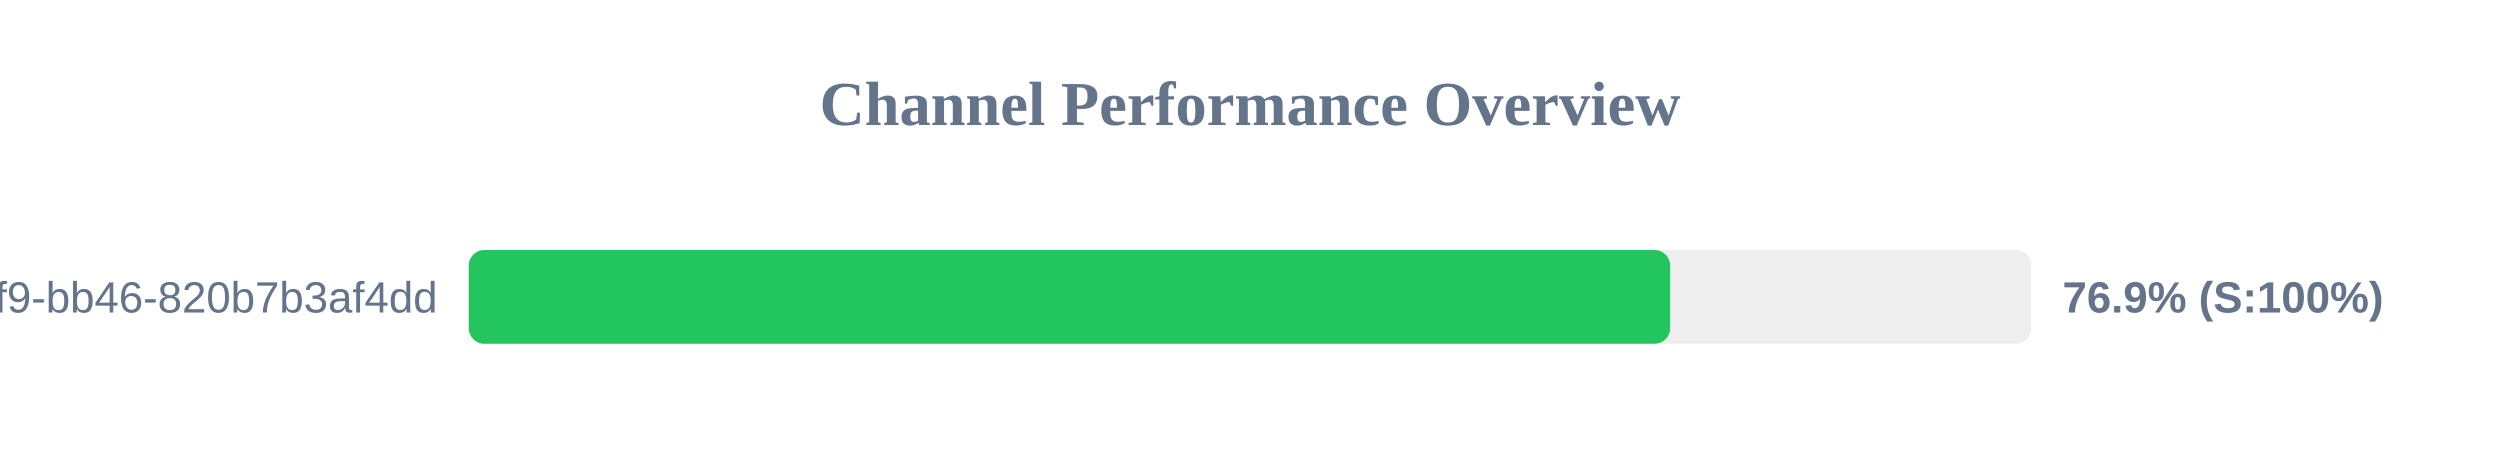
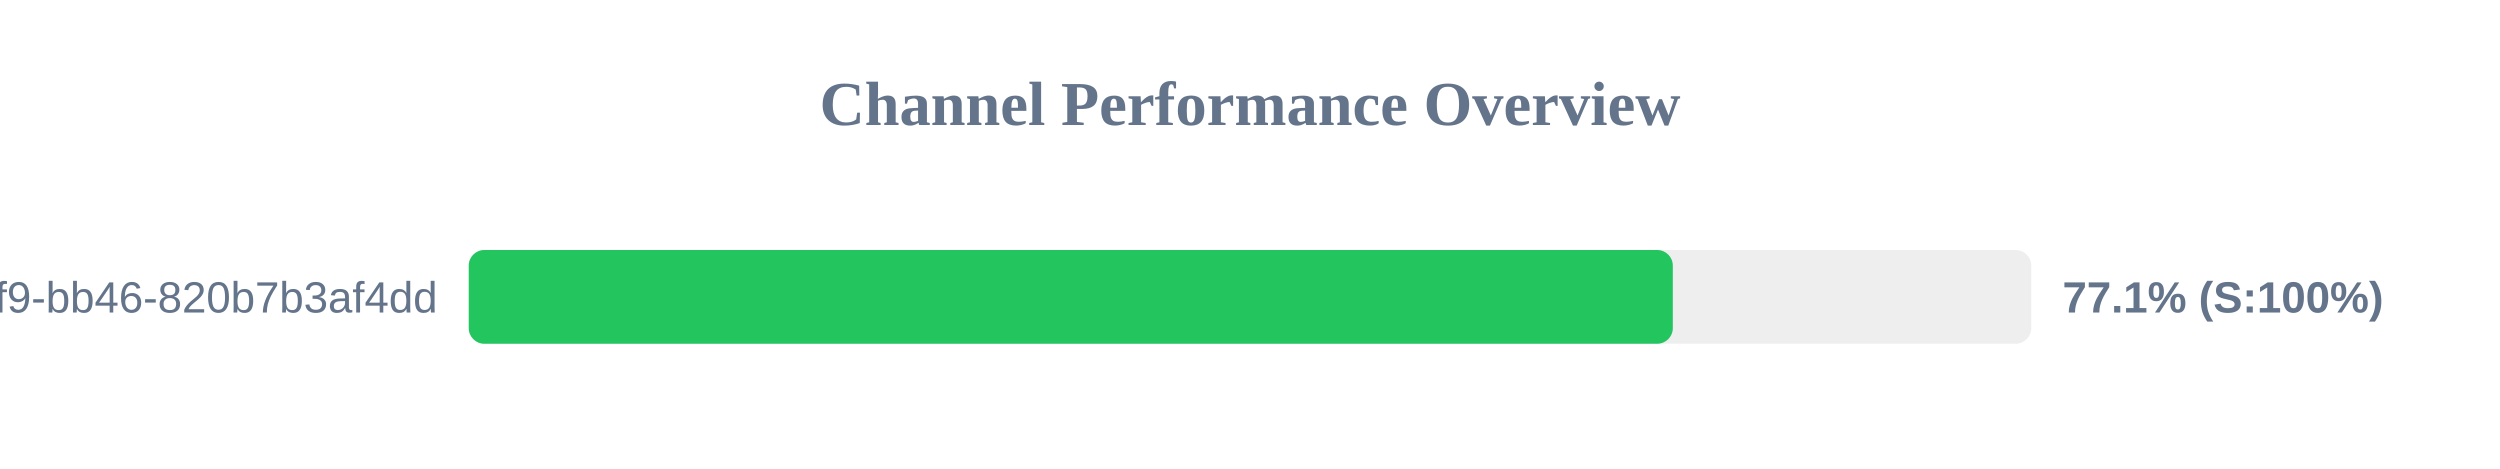
<svg xmlns="http://www.w3.org/2000/svg" width="800" height="150" version="1.1">
  <style>
        .row { font: 14px Arial; fill: #64748b; }
        .score { font: bold 14px Arial; fill: #64748b; }
    </style>
  <text x="400" y="40" text-anchor="middle" font-size="20px" font-weight="bold" fill="#64748b">Channel Performance Overview</text>
  <rect x="150" y="80" width="500" height="30" fill="#eee" rx="5" />
-   <rect x="150" y="80" width="384.45" height="30" fill="#22c55e" rx="5" />
+   <rect x="150" y="80" width="385.3" height="30" fill="#22c55e" rx="5" />
  <text x="140" y="100" text-anchor="end" class="row">?uuid=80b2ac81-ba69-41f9-bb46-820b7b3af4dd</text>
-   <text x="660" y="100" text-anchor="start" class="score">76.9% (S:100%)</text>
+   <text x="660" y="100" text-anchor="start" class="score">77.1% (S:100%)</text>
</svg>
